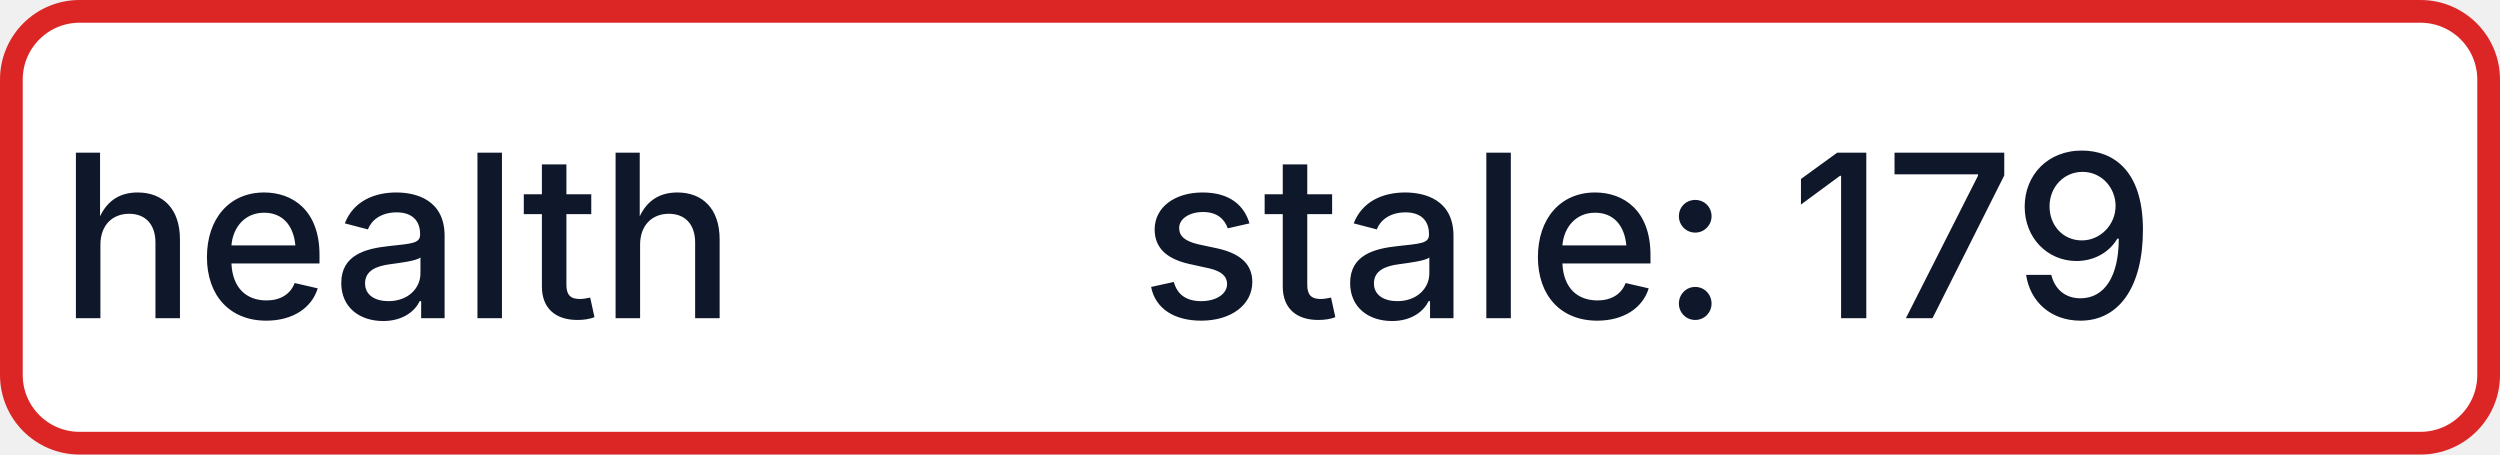
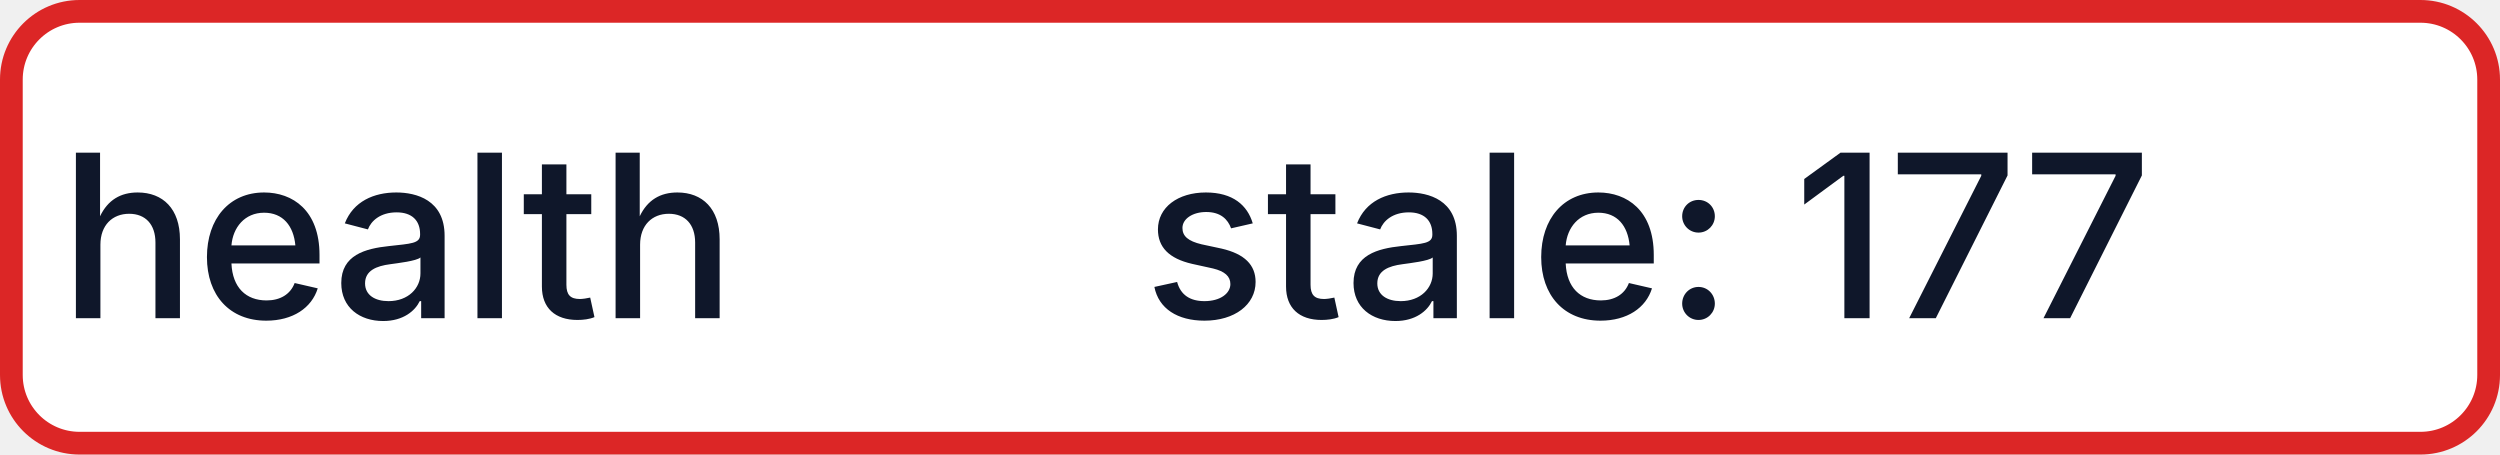
- <svg xmlns="http://www.w3.org/2000/svg" width="110" height="20" role="img" aria-label="health: stale: 179">
+ <svg xmlns="http://www.w3.org/2000/svg" width="110" height="20" role="img" aria-label="health: stale: 177">
  <rect x="0.5" y="0.5" width="109" height="19" rx="3" fill="#FFFFFF" stroke="#DC2626" stroke-width="1" />
  <g fill="#0F172A" text-anchor="middle" font-family="-apple-system,BlinkMacSystemFont,Segoe UI,sans-serif" font-size="10" font-weight="500">
    <text x="17.5" y="14">health</text>
-     <text x="72.5" y="14" textLength="68" lengthAdjust="spacingAndGlyphs">stale: 179</text>
+     <text x="72.5" y="14" textLength="68" lengthAdjust="spacingAndGlyphs">stale: 177</text>
  </g>
</svg>
